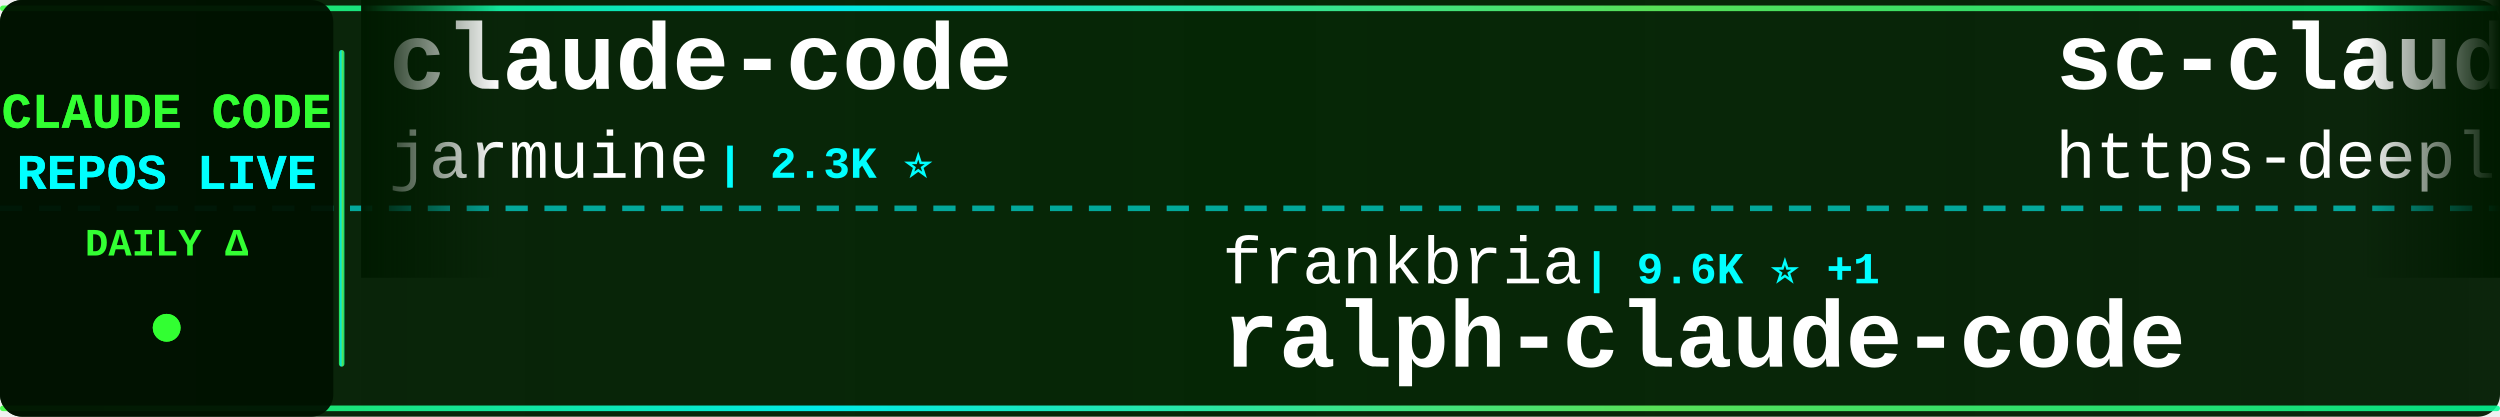
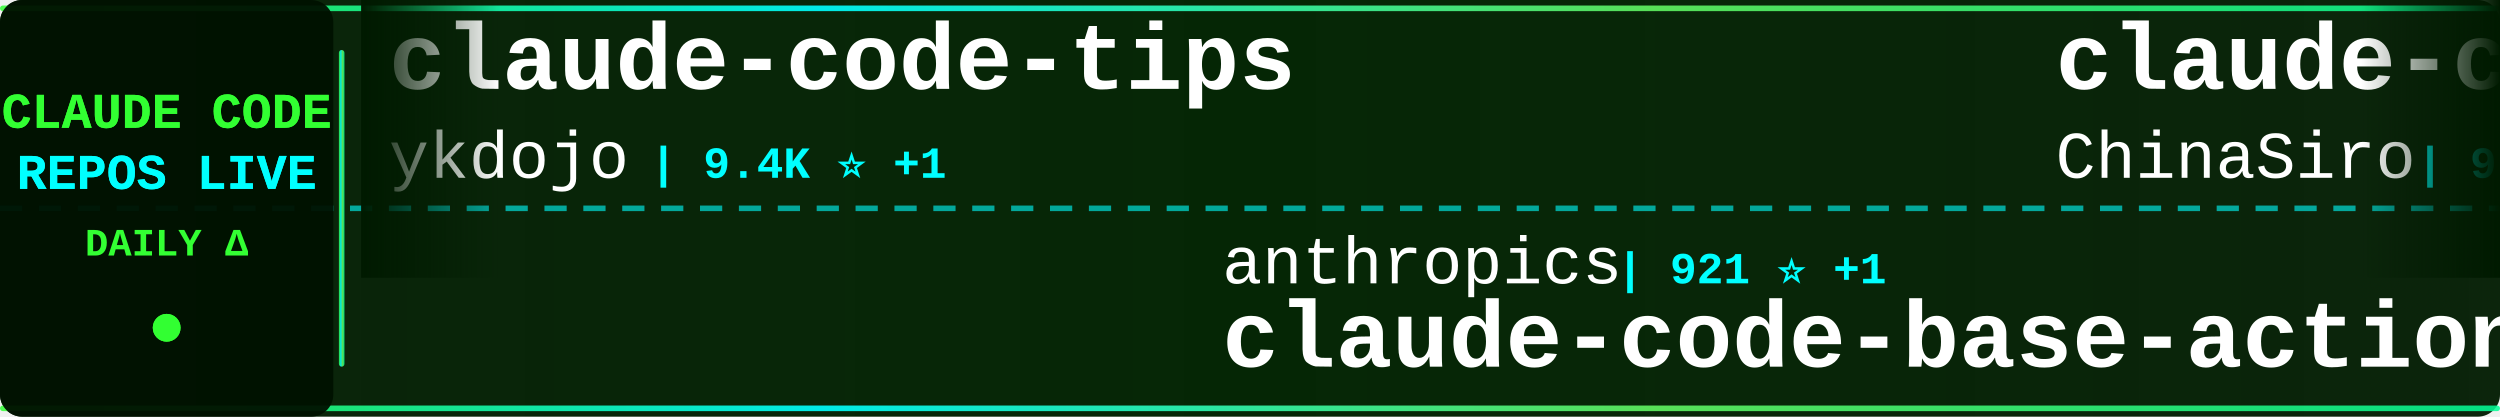
<svg xmlns="http://www.w3.org/2000/svg" width="900" height="150">
  <defs>
    <linearGradient id="tickerBg" x1="0%" y1="0%" x2="100%" y2="0%">
      <stop offset="0%" style="stop-color:#001a00;stop-opacity:0.95" />
      <stop offset="50%" style="stop-color:#002200;stop-opacity:0.98" />
      <stop offset="100%" style="stop-color:#001a00;stop-opacity:0.95" />
    </linearGradient>
    <linearGradient id="borderGrad" x1="0%" y1="0%" x2="100%" y2="0%">
      <stop offset="0%" style="stop-color:#33ff33;stop-opacity:0.85">
        <animate attributeName="stop-opacity" values="0.85;1;0.85" dur="2s" repeatCount="indefinite" />
      </stop>
      <stop offset="33%" style="stop-color:#00ffff;stop-opacity:0.9">
        <animate attributeName="stop-opacity" values="0.9;1;0.9" dur="2.2s" repeatCount="indefinite" />
      </stop>
      <stop offset="66%" style="stop-color:#66ff66;stop-opacity:0.85">
        <animate attributeName="stop-opacity" values="0.85;1;0.85" dur="1.8s" repeatCount="indefinite" />
      </stop>
      <stop offset="100%" style="stop-color:#00ff99;stop-opacity:0.85">
        <animate attributeName="stop-opacity" values="0.85;1;0.85" dur="2s" repeatCount="indefinite" />
      </stop>
    </linearGradient>
    <filter id="textGlow">
      <feGaussianBlur stdDeviation="0.1" result="coloredBlur" />
      <feMerge>
        <feMergeNode in="coloredBlur" />
        <feMergeNode in="SourceGraphic" />
      </feMerge>
    </filter>
    <filter id="metricGlow">
      <feGaussianBlur stdDeviation="0.2" result="coloredBlur" />
      <feMerge>
        <feMergeNode in="coloredBlur" />
        <feMergeNode in="SourceGraphic" />
      </feMerge>
    </filter>
    <linearGradient id="leftFade" x1="0%" y1="0%" x2="100%" y2="0%">
      <stop offset="0%" style="stop-color:#001a00;stop-opacity:1" />
      <stop offset="100%" style="stop-color:#001a00;stop-opacity:0" />
    </linearGradient>
    <linearGradient id="rightFade" x1="0%" y1="0%" x2="100%" y2="0%">
      <stop offset="0%" style="stop-color:#001a00;stop-opacity:0" />
      <stop offset="100%" style="stop-color:#001a00;stop-opacity:1" />
    </linearGradient>
  </defs>
  <rect width="900" height="150" fill="url(#tickerBg)" rx="8" />
  <rect x="0" y="2" width="900" height="2" fill="url(#borderGrad)" rx="1" />
  <rect x="0" y="146" width="900" height="2" fill="url(#borderGrad)" rx="1" />
  <line x1="0" y1="75" x2="900" y2="75" stroke="#00ffff" stroke-width="2" stroke-dasharray="8 6" opacity="0.6" />
  <rect x="0" y="0" width="120" height="150" fill="#001100" opacity="0.95" rx="8" />
  <text x="60" y="46" font-family="'Courier New', monospace" font-size="18" font-weight="bold" fill="#33ff33" text-anchor="middle" filter="url(#textGlow)">
    CLAUDE CODE
  </text>
  <text x="60" y="68" font-family="'Courier New', monospace" font-size="18" font-weight="bold" fill="#00ffff" text-anchor="middle" filter="url(#textGlow)">
    REPOS LIVE
  </text>
  <text x="60" y="92" font-family="'Courier New', monospace" font-size="14" font-weight="bold" fill="#33ff33" text-anchor="middle">
    DAILY Δ
  </text>
  <circle cx="60" cy="118" r="5" fill="#33ff33" filter="url(#metricGlow)">
    <animate attributeName="r" values="4;6;4" dur="1.5s" repeatCount="indefinite" />
    <animate attributeName="opacity" values="0.6;1;0.6" dur="1.5s" repeatCount="indefinite" />
  </circle>
  <rect x="122" y="18" width="2" height="114" fill="url(#borderGrad)" rx="1" />
  <clipPath id="tickerClip">
    <rect x="130" y="0" width="770" height="150" />
  </clipPath>
  <g clip-path="url(#tickerClip)">
    <g id="tickerItems">
      <animateTransform attributeName="transform" attributeType="XML" type="translate" from="0 0" to="-3000 0" dur="54s" repeatCount="indefinite" />
      <g transform="translate(0, 0)">
-         <text x="140" y="32" font-family="'Courier New', monospace" font-size="34" font-weight="bold" fill="#ffffff">claude-code</text>
-         <text x="140" y="64" font-family="'Courier New', monospace" font-size="24" font-weight="normal" fill="#ffffff" opacity="1.0">jarmuine</text>
-         <text x="258" y="64" font-family="'Courier New', monospace" font-size="16" font-weight="bold" fill="#00ffff"> | 2.3K ⭐</text>
+         <text x="140" y="32" font-family="'Courier New', monospace" font-size="34" font-weight="bold" fill="#ffffff">claude-code-tips</text>
+         <text x="140" y="64" font-family="'Courier New', monospace" font-size="24" font-weight="normal" fill="#ffffff" opacity="1.0">ykdojo</text>
+         <text x="234" y="64" font-family="'Courier New', monospace" font-size="16" font-weight="bold" fill="#00ffff"> | 9.4K ⭐ +1</text>
      </g>
      <g transform="translate(300, 0)">
-         <text x="140" y="102" font-family="'Courier New', monospace" font-size="24" font-weight="normal" fill="#ffffff" opacity="1.0">frankbria</text>
-         <text x="270" y="102" font-family="'Courier New', monospace" font-size="16" font-weight="bold" fill="#00ffff"> | 9.6K ⭐ +1</text>
-         <text x="140" y="132" font-family="'Courier New', monospace" font-size="34" font-weight="bold" fill="#ffffff">ralph-claude-code</text>
+         <text x="140" y="102" font-family="'Courier New', monospace" font-size="24" font-weight="normal" fill="#ffffff" opacity="1.0">anthropics</text>
+         <text x="282" y="102" font-family="'Courier New', monospace" font-size="16" font-weight="bold" fill="#00ffff"> | 921 ⭐ +1</text>
+         <text x="140" y="132" font-family="'Courier New', monospace" font-size="34" font-weight="bold" fill="#ffffff">claude-code-base-action</text>
      </g>
      <g transform="translate(600, 0)">
-         <text x="140" y="32" font-family="'Courier New', monospace" font-size="34" font-weight="bold" fill="#ffffff">sc-claude-code-files</text>
-         <text x="140" y="64" font-family="'Courier New', monospace" font-size="24" font-weight="normal" fill="#ffffff" opacity="1.0">https-deeplearning-ai</text>
-         <text x="414" y="64" font-family="'Courier New', monospace" font-size="16" font-weight="bold" fill="#00ffff"> | 535 ⭐</text>
+         <text x="140" y="32" font-family="'Courier New', monospace" font-size="34" font-weight="bold" fill="#ffffff">claude-code-sourcemap</text>
+         <text x="140" y="64" font-family="'Courier New', monospace" font-size="24" font-weight="normal" fill="#ffffff" opacity="1.0">ChinaSiro</text>
+         <text x="270" y="64" font-family="'Courier New', monospace" font-size="16" font-weight="bold" fill="#00ffff"> | 9.6K ⭐ +1</text>
      </g>
      <g transform="translate(900, 0)">
-         <text x="140" y="102" font-family="'Courier New', monospace" font-size="24" font-weight="normal" fill="#ffffff" opacity="1.0">Piebald-AI</text>
-         <text x="282" y="102" font-family="'Courier New', monospace" font-size="16" font-weight="bold" fill="#00ffff"> | 12.0K ⭐ +5</text>
-         <text x="140" y="132" font-family="'Courier New', monospace" font-size="34" font-weight="bold" fill="#ffffff">claude-code-system-promp...</text>
+         <text x="140" y="102" font-family="'Courier New', monospace" font-size="24" font-weight="normal" fill="#ffffff" opacity="1.0">FlorianBruniaux</text>
+         <text x="342" y="102" font-family="'Courier New', monospace" font-size="16" font-weight="bold" fill="#00ffff"> | 5.5K ⭐ +2</text>
+         <text x="140" y="132" font-family="'Courier New', monospace" font-size="34" font-weight="bold" fill="#ffffff">claude-code-ultimate-gui...</text>
      </g>
      <g transform="translate(1200, 0)">
-         <text x="140" y="32" font-family="'Courier New', monospace" font-size="34" font-weight="bold" fill="#ffffff">claude-code-proxy</text>
-         <text x="140" y="64" font-family="'Courier New', monospace" font-size="24" font-weight="normal" fill="#ffffff" opacity="1.0">fuergaosi233</text>
-         <text x="306" y="64" font-family="'Courier New', monospace" font-size="16" font-weight="bold" fill="#00ffff"> | 2.8K ⭐</text>
+         <text x="140" y="32" font-family="'Courier New', monospace" font-size="34" font-weight="bold" fill="#ffffff">claude-code</text>
+         <text x="140" y="64" font-family="'Courier New', monospace" font-size="24" font-weight="normal" fill="#ffffff" opacity="1.0">yasasbanukaofficial</text>
+         <text x="390" y="64" font-family="'Courier New', monospace" font-size="16" font-weight="bold" fill="#00ffff"> | 3.8K ⭐ +6</text>
      </g>
      <g transform="translate(1500, 0)">
-         <text x="140" y="102" font-family="'Courier New', monospace" font-size="24" font-weight="normal" fill="#ffffff" opacity="1.0">T-Lab-CUHKSZ</text>
-         <text x="306" y="102" font-family="'Courier New', monospace" font-size="16" font-weight="bold" fill="#00ffff"> | 326 ⭐</text>
-         <text x="140" y="132" font-family="'Courier New', monospace" font-size="34" font-weight="bold" fill="#ffffff">claude-code</text>
+         <text x="140" y="102" font-family="'Courier New', monospace" font-size="24" font-weight="normal" fill="#ffffff" opacity="1.0">zstmfhy</text>
+         <text x="246" y="102" font-family="'Courier New', monospace" font-size="16" font-weight="bold" fill="#00ffff"> | 190 ⭐</text>
+         <text x="140" y="132" font-family="'Courier New', monospace" font-size="34" font-weight="bold" fill="#ffffff">Claude-code</text>
      </g>
      <g transform="translate(1800, 0)">
-         <text x="140" y="32" font-family="'Courier New', monospace" font-size="34" font-weight="bold" fill="#ffffff">claude-code-source-build</text>
-         <text x="140" y="64" font-family="'Courier New', monospace" font-size="24" font-weight="normal" fill="#ffffff" opacity="1.0">andrew-kramer-inno</text>
-         <text x="378" y="64" font-family="'Courier New', monospace" font-size="16" font-weight="bold" fill="#00ffff"> | 594 ⭐</text>
+         <text x="140" y="32" font-family="'Courier New', monospace" font-size="34" font-weight="bold" fill="#ffffff">claude-code</text>
+         <text x="140" y="64" font-family="'Courier New', monospace" font-size="24" font-weight="normal" fill="#ffffff" opacity="1.0">claude-code-best</text>
+         <text x="354" y="64" font-family="'Courier New', monospace" font-size="16" font-weight="bold" fill="#00ffff"> | 21.5K ⭐ +7</text>
      </g>
      <g transform="translate(2100, 0)">
-         <text x="140" y="102" font-family="'Courier New', monospace" font-size="24" font-weight="normal" fill="#ffffff" opacity="1.0">Windy3f3f3f3f</text>
-         <text x="318" y="102" font-family="'Courier New', monospace" font-size="16" font-weight="bold" fill="#00ffff"> | 3.3K ⭐ +12</text>
-         <text x="140" y="132" font-family="'Courier New', monospace" font-size="34" font-weight="bold" fill="#ffffff">how-claude-code-works</text>
+         <text x="140" y="102" font-family="'Courier New', monospace" font-size="24" font-weight="normal" fill="#ffffff" opacity="1.0">musistudio</text>
+         <text x="282" y="102" font-family="'Courier New', monospace" font-size="16" font-weight="bold" fill="#00ffff"> | 36.1K ⭐ +12</text>
+         <text x="140" y="132" font-family="'Courier New', monospace" font-size="34" font-weight="bold" fill="#ffffff">claude-code-router</text>
      </g>
      <g transform="translate(2400, 0)">
        <text x="140" y="32" font-family="'Courier New', monospace" font-size="34" font-weight="bold" fill="#ffffff">Claude-code</text>
        <text x="140" y="64" font-family="'Courier New', monospace" font-size="24" font-weight="normal" fill="#ffffff" opacity="1.0">fazxes</text>
        <text x="234" y="64" font-family="'Courier New', monospace" font-size="16" font-weight="bold" fill="#00ffff"> | 227 ⭐</text>
      </g>
      <g transform="translate(2700, 0)">
+         <text x="140" y="102" font-family="'Courier New', monospace" font-size="24" font-weight="normal" fill="#ffffff" opacity="1.0">pedrohcgs</text>
+         <text x="270" y="102" font-family="'Courier New', monospace" font-size="16" font-weight="bold" fill="#00ffff"> | 1.4K ⭐ +2</text>
+         <text x="140" y="132" font-family="'Courier New', monospace" font-size="34" font-weight="bold" fill="#ffffff">claude-code-my-workflow</text>
+       </g>
+       <g transform="translate(3000, 0)">
+         <text x="140" y="32" font-family="'Courier New', monospace" font-size="34" font-weight="bold" fill="#ffffff">claude-code-tips</text>
+         <text x="140" y="64" font-family="'Courier New', monospace" font-size="24" font-weight="normal" fill="#ffffff" opacity="1.0">ykdojo</text>
+         <text x="234" y="64" font-family="'Courier New', monospace" font-size="16" font-weight="bold" fill="#00ffff"> | 9.4K ⭐ +1</text>
+       </g>
+       <g transform="translate(3300, 0)">
        <text x="140" y="102" font-family="'Courier New', monospace" font-size="24" font-weight="normal" fill="#ffffff" opacity="1.0">anthropics</text>
-         <text x="282" y="102" font-family="'Courier New', monospace" font-size="16" font-weight="bold" fill="#00ffff"> | 920 ⭐ -1</text>
+         <text x="282" y="102" font-family="'Courier New', monospace" font-size="16" font-weight="bold" fill="#00ffff"> | 921 ⭐ +1</text>
        <text x="140" y="132" font-family="'Courier New', monospace" font-size="34" font-weight="bold" fill="#ffffff">claude-code-base-action</text>
      </g>
-       <g transform="translate(3000, 0)">
-         <text x="140" y="32" font-family="'Courier New', monospace" font-size="34" font-weight="bold" fill="#ffffff">claude-code</text>
-         <text x="140" y="64" font-family="'Courier New', monospace" font-size="24" font-weight="normal" fill="#ffffff" opacity="1.0">jarmuine</text>
-         <text x="258" y="64" font-family="'Courier New', monospace" font-size="16" font-weight="bold" fill="#00ffff"> | 2.3K ⭐</text>
-       </g>
-       <g transform="translate(3300, 0)">
-         <text x="140" y="102" font-family="'Courier New', monospace" font-size="24" font-weight="normal" fill="#ffffff" opacity="1.0">frankbria</text>
-         <text x="270" y="102" font-family="'Courier New', monospace" font-size="16" font-weight="bold" fill="#00ffff"> | 9.6K ⭐ +1</text>
-         <text x="140" y="132" font-family="'Courier New', monospace" font-size="34" font-weight="bold" fill="#ffffff">ralph-claude-code</text>
-       </g>
      <g transform="translate(3600, 0)">
-         <text x="140" y="32" font-family="'Courier New', monospace" font-size="34" font-weight="bold" fill="#ffffff">sc-claude-code-files</text>
-         <text x="140" y="64" font-family="'Courier New', monospace" font-size="24" font-weight="normal" fill="#ffffff" opacity="1.0">https-deeplearning-ai</text>
-         <text x="414" y="64" font-family="'Courier New', monospace" font-size="16" font-weight="bold" fill="#00ffff"> | 535 ⭐</text>
+         <text x="140" y="32" font-family="'Courier New', monospace" font-size="34" font-weight="bold" fill="#ffffff">claude-code-sourcemap</text>
+         <text x="140" y="64" font-family="'Courier New', monospace" font-size="24" font-weight="normal" fill="#ffffff" opacity="1.0">ChinaSiro</text>
+         <text x="270" y="64" font-family="'Courier New', monospace" font-size="16" font-weight="bold" fill="#00ffff"> | 9.6K ⭐ +1</text>
      </g>
      <g transform="translate(3900, 0)">
-         <text x="140" y="102" font-family="'Courier New', monospace" font-size="24" font-weight="normal" fill="#ffffff" opacity="1.0">Piebald-AI</text>
-         <text x="282" y="102" font-family="'Courier New', monospace" font-size="16" font-weight="bold" fill="#00ffff"> | 12.0K ⭐ +5</text>
-         <text x="140" y="132" font-family="'Courier New', monospace" font-size="34" font-weight="bold" fill="#ffffff">claude-code-system-promp...</text>
+         <text x="140" y="102" font-family="'Courier New', monospace" font-size="24" font-weight="normal" fill="#ffffff" opacity="1.0">FlorianBruniaux</text>
+         <text x="342" y="102" font-family="'Courier New', monospace" font-size="16" font-weight="bold" fill="#00ffff"> | 5.5K ⭐ +2</text>
+         <text x="140" y="132" font-family="'Courier New', monospace" font-size="34" font-weight="bold" fill="#ffffff">claude-code-ultimate-gui...</text>
      </g>
    </g>
  </g>
  <rect x="130" y="0" width="50" height="100" fill="url(#leftFade)" />
  <rect x="850" y="0" width="50" height="100" fill="url(#rightFade)" />
</svg>
